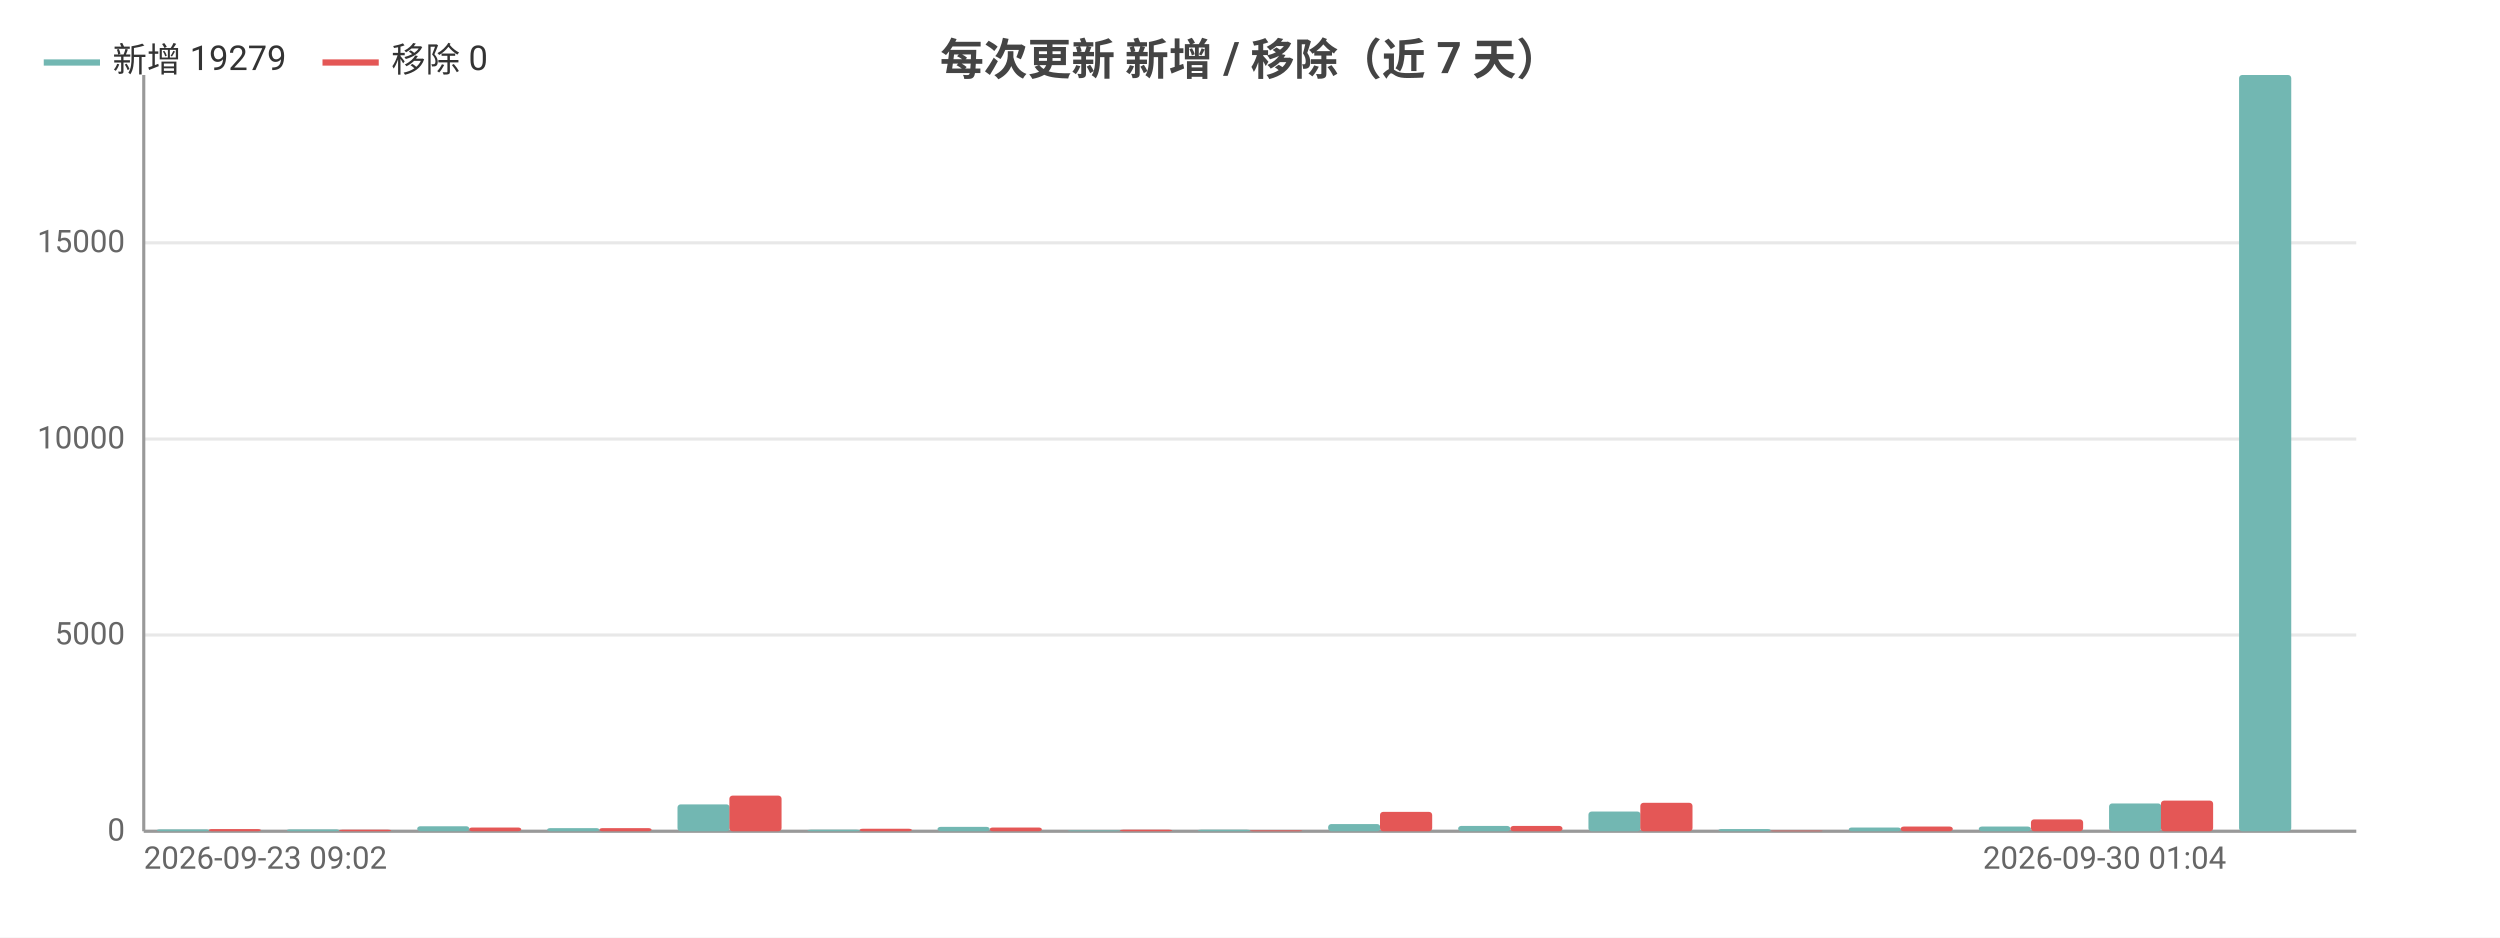
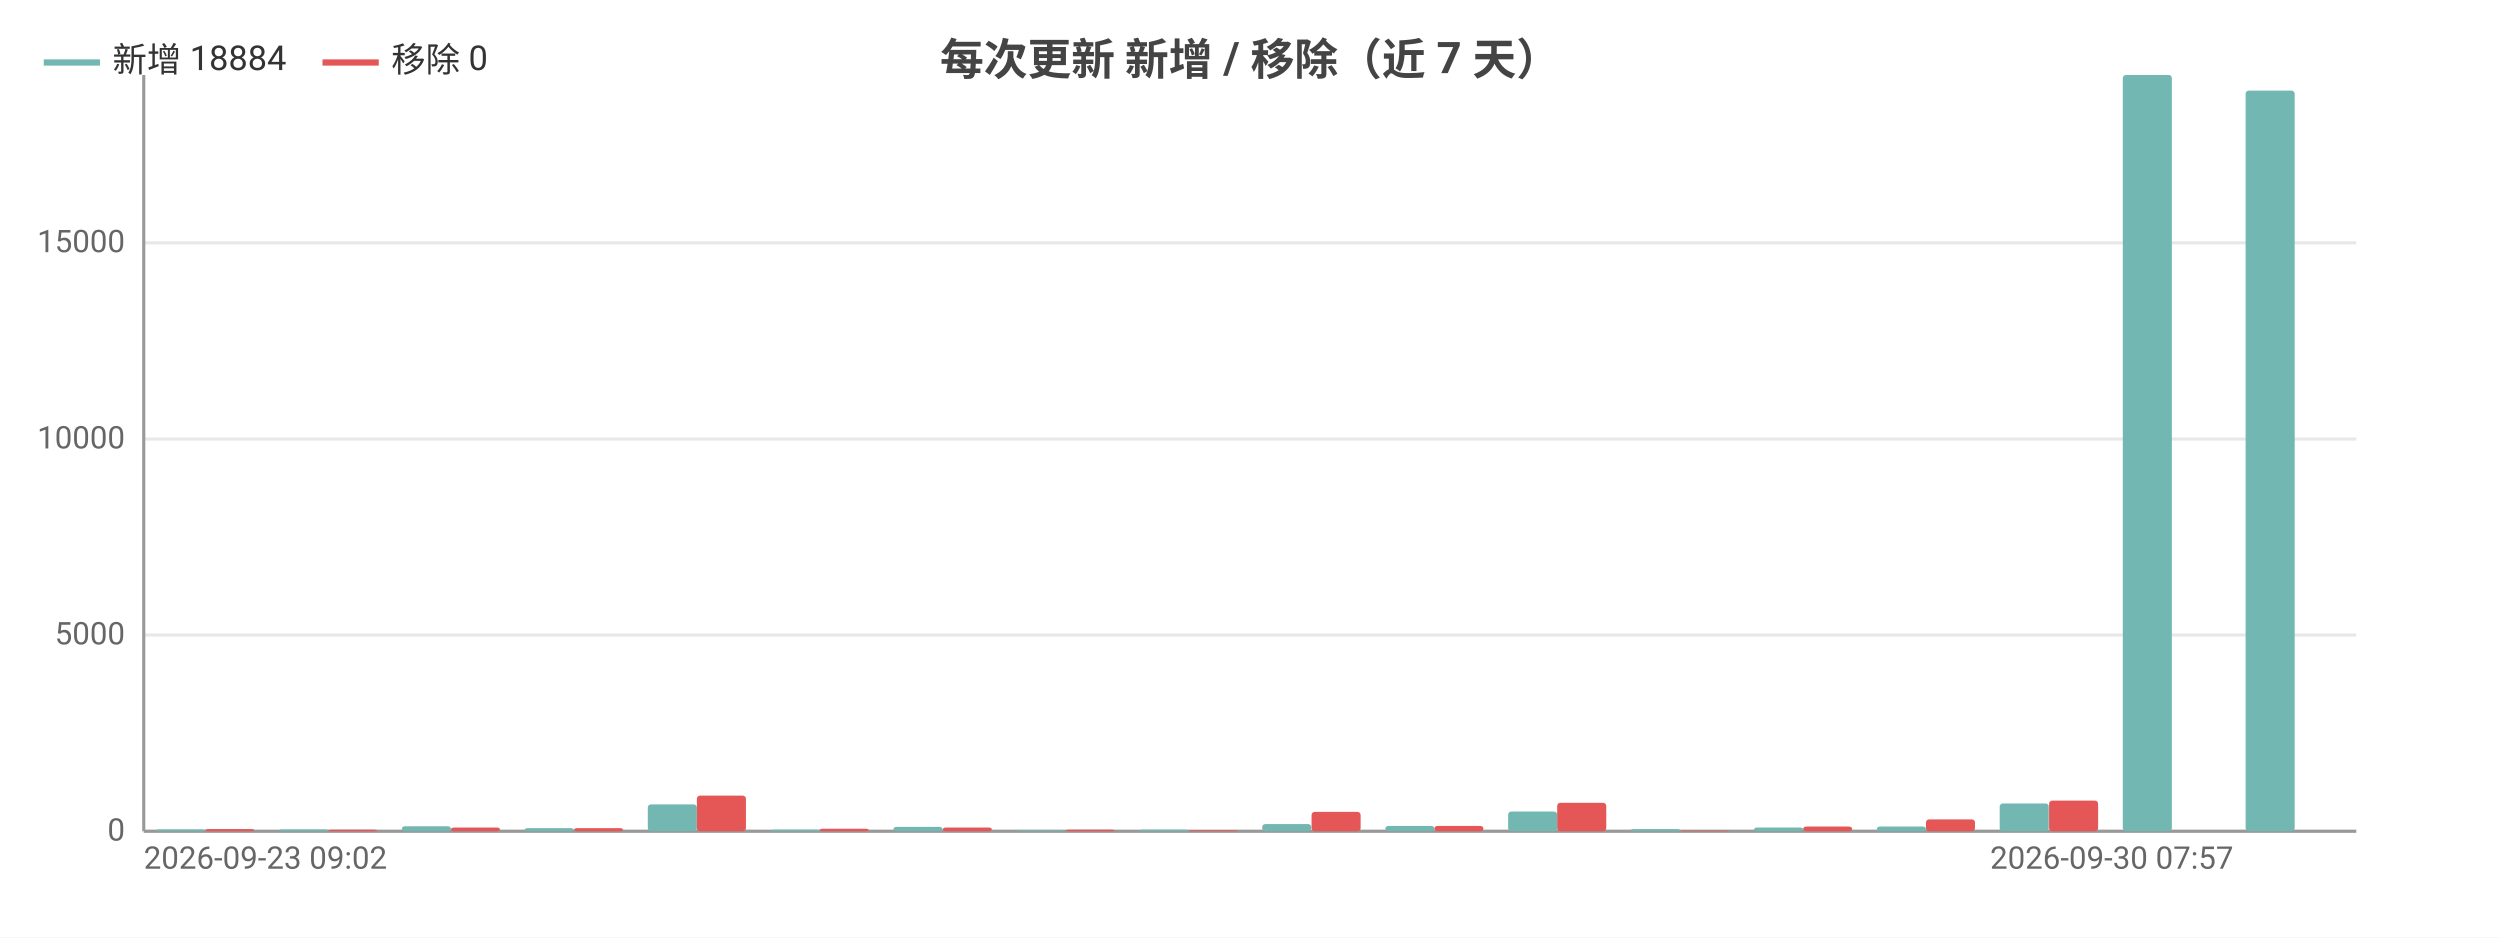
<svg xmlns="http://www.w3.org/2000/svg" width="800" height="300" viewBox="0 0 800 300">
  <rect width="800" height="300" fill="#ffffff" />
  <style>text{font-family:system-ui,-apple-system,'Segoe UI',Roboto,'PingFang SC','Microsoft YaHei','Noto Sans CJK SC',sans-serif}.g{stroke:#e8e8e8;stroke-width:1}.a{stroke:#999;stroke-width:1}.t{font-size:10px;fill:#666}.m{font-size:10px;text-anchor:middle;fill:#666}.e{font-size:10px;text-anchor:end;fill:#666}.l{font-size:11px;fill:#333}.tt{font-size:14px;font-weight:600;text-anchor:middle;fill:#444}.em{font-size:13px;text-anchor:middle;fill:#999}</style>
  <text class="tt" x="400.0" y="24">每次更新 新增 / 移除（近 7 天）</text>
  <line class="g" x1="46" y1="266" x2="754" y2="266" />
  <text class="e" x="40" y="269">0</text>
  <line class="g" x1="46" y1="203.2" x2="754" y2="203.2" />
  <text class="e" x="40" y="206.2">5000</text>
  <line class="g" x1="46" y1="140.5" x2="754" y2="140.5" />
  <text class="e" x="40" y="143.5">10000</text>
  <line class="g" x1="46" y1="77.7" x2="754" y2="77.7" />
  <text class="e" x="40" y="80.7">15000</text>
  <line class="a" x1="46" y1="24" x2="46" y2="266" />
  <line class="a" x1="46" y1="266" x2="754" y2="266" />
-   <rect x="50.2" y="265.4" width="16.7" height="0.6" fill="#72b7b2" rx="1" />
-   <rect x="66.8" y="265.3" width="16.7" height="0.7" fill="#e45756" rx="1" />
-   <rect x="91.8" y="265.4" width="16.7" height="0.6" fill="#72b7b2" rx="1" />
-   <rect x="108.5" y="265.5" width="16.7" height="0.5" fill="#e45756" rx="1" />
-   <rect x="133.5" y="264.4" width="16.7" height="1.6" fill="#72b7b2" rx="1" />
-   <rect x="150.1" y="264.8" width="16.7" height="1.2" fill="#e45756" rx="1" />
-   <rect x="175.1" y="265.0" width="16.7" height="1.0" fill="#72b7b2" rx="1" />
-   <rect x="191.8" y="265.0" width="16.7" height="1.0" fill="#e45756" rx="1" />
-   <rect x="216.8" y="257.4" width="16.7" height="8.6" fill="#72b7b2" rx="1" />
-   <rect x="233.4" y="254.6" width="16.7" height="11.4" fill="#e45756" rx="1" />
-   <rect x="258.4" y="265.5" width="16.7" height="0.5" fill="#72b7b2" rx="1" />
-   <rect x="275.1" y="265.2" width="16.7" height="0.8" fill="#e45756" rx="1" />
-   <rect x="300.0" y="264.6" width="16.7" height="1.4" fill="#72b7b2" rx="1" />
-   <rect x="316.7" y="264.8" width="16.7" height="1.2" fill="#e45756" rx="1" />
-   <rect x="341.7" y="265.7" width="16.7" height="0.3" fill="#72b7b2" rx="1" />
-   <rect x="358.4" y="265.5" width="16.7" height="0.5" fill="#e45756" rx="1" />
-   <rect x="383.3" y="265.5" width="16.7" height="0.5" fill="#72b7b2" rx="1" />
-   <rect x="400" y="265.7" width="16.7" height="0.3" fill="#e45756" rx="1" />
-   <rect x="425.0" y="263.7" width="16.7" height="2.3" fill="#72b7b2" rx="1" />
-   <rect x="441.6" y="259.8" width="16.7" height="6.2" fill="#e45756" rx="1" />
-   <rect x="466.6" y="264.3" width="16.7" height="1.7" fill="#72b7b2" rx="1" />
-   <rect x="483.3" y="264.3" width="16.7" height="1.7" fill="#e45756" rx="1" />
-   <rect x="508.3" y="259.7" width="16.7" height="6.3" fill="#72b7b2" rx="1" />
-   <rect x="524.9" y="256.9" width="16.7" height="9.1" fill="#e45756" rx="1" />
-   <rect x="549.9" y="265.3" width="16.7" height="0.7" fill="#72b7b2" rx="1" />
-   <rect x="566.6" y="265.8" width="16.7" height="0.2" fill="#e45756" rx="1" />
-   <rect x="591.6" y="264.8" width="16.7" height="1.2" fill="#72b7b2" rx="1" />
-   <rect x="608.2" y="264.5" width="16.7" height="1.5" fill="#e45756" rx="1" />
-   <rect x="633.2" y="264.5" width="16.7" height="1.5" fill="#72b7b2" rx="1" />
-   <rect x="649.9" y="262.2" width="16.7" height="3.8" fill="#e45756" rx="1" />
-   <rect x="674.9" y="257.1" width="16.7" height="8.9" fill="#72b7b2" rx="1" />
-   <rect x="691.5" y="256.2" width="16.7" height="9.8" fill="#e45756" rx="1" />
-   <rect x="716.5" y="24" width="16.7" height="242" fill="#72b7b2" rx="1" />
-   <rect x="733.2" y="266" width="16.7" height="0" fill="#e45756" rx="1" />
+   <rect x="49.9" y="265.4" width="15.7" height="0.6" fill="#72b7b2" rx="1" />
+   <rect x="65.7" y="265.3" width="15.7" height="0.7" fill="#e45756" rx="1" />
+   <rect x="89.3" y="265.4" width="15.7" height="0.6" fill="#72b7b2" rx="1" />
+   <rect x="105" y="265.5" width="15.7" height="0.5" fill="#e45756" rx="1" />
+   <rect x="128.6" y="264.4" width="15.7" height="1.6" fill="#72b7b2" rx="1" />
+   <rect x="144.3" y="264.8" width="15.7" height="1.2" fill="#e45756" rx="1" />
+   <rect x="167.9" y="265.0" width="15.7" height="1.0" fill="#72b7b2" rx="1" />
+   <rect x="183.7" y="265.0" width="15.7" height="1.0" fill="#e45756" rx="1" />
+   <rect x="207.3" y="257.4" width="15.7" height="8.6" fill="#72b7b2" rx="1" />
+   <rect x="223" y="254.6" width="15.7" height="11.4" fill="#e45756" rx="1" />
+   <rect x="246.6" y="265.5" width="15.7" height="0.5" fill="#72b7b2" rx="1" />
+   <rect x="262.3" y="265.2" width="15.7" height="0.8" fill="#e45756" rx="1" />
+   <rect x="285.9" y="264.6" width="15.7" height="1.4" fill="#72b7b2" rx="1" />
+   <rect x="301.7" y="264.8" width="15.7" height="1.2" fill="#e45756" rx="1" />
+   <rect x="325.3" y="265.7" width="15.7" height="0.3" fill="#72b7b2" rx="1" />
+   <rect x="341" y="265.5" width="15.7" height="0.5" fill="#e45756" rx="1" />
+   <rect x="364.6" y="265.5" width="15.7" height="0.5" fill="#72b7b2" rx="1" />
+   <rect x="380.3" y="265.7" width="15.7" height="0.3" fill="#e45756" rx="1" />
+   <rect x="403.9" y="263.7" width="15.7" height="2.3" fill="#72b7b2" rx="1" />
+   <rect x="419.7" y="259.8" width="15.7" height="6.2" fill="#e45756" rx="1" />
+   <rect x="443.3" y="264.3" width="15.7" height="1.7" fill="#72b7b2" rx="1" />
+   <rect x="459" y="264.3" width="15.7" height="1.7" fill="#e45756" rx="1" />
+   <rect x="482.6" y="259.7" width="15.7" height="6.3" fill="#72b7b2" rx="1" />
+   <rect x="498.3" y="256.9" width="15.7" height="9.1" fill="#e45756" rx="1" />
+   <rect x="521.9" y="265.3" width="15.7" height="0.7" fill="#72b7b2" rx="1" />
+   <rect x="537.7" y="265.8" width="15.7" height="0.2" fill="#e45756" rx="1" />
+   <rect x="561.3" y="264.8" width="15.7" height="1.2" fill="#72b7b2" rx="1" />
+   <rect x="577" y="264.5" width="15.7" height="1.5" fill="#e45756" rx="1" />
+   <rect x="600.6" y="264.5" width="15.7" height="1.5" fill="#72b7b2" rx="1" />
+   <rect x="616.3" y="262.2" width="15.7" height="3.8" fill="#e45756" rx="1" />
+   <rect x="639.9" y="257.1" width="15.7" height="8.9" fill="#72b7b2" rx="1" />
+   <rect x="655.7" y="256.2" width="15.7" height="9.8" fill="#e45756" rx="1" />
+   <rect x="679.3" y="24" width="15.7" height="242" fill="#72b7b2" rx="1" />
+   <rect x="695" y="266" width="15.7" height="0" fill="#e45756" rx="1" />
+   <rect x="718.6" y="29.0" width="15.7" height="237.0" fill="#72b7b2" rx="1" />
+   <rect x="734.3" y="266" width="15.7" height="0" fill="#e45756" rx="1" />
  <text class="t" x="46" y="278">2026-09-23 09:02</text>
-   <text class="e" x="712.4" y="278">2026-09-30 01:04</text>
+   <text class="e" x="714.7" y="278">2026-09-30 07:57</text>
  <line x1="14" y1="20" x2="32" y2="20" stroke="#72b7b2" stroke-width="2" />
-   <text class="l" x="36" y="23">新增 19279</text>
+   <text class="l" x="36" y="23">新增 18884</text>
  <line x1="103.2" y1="20" x2="121.2" y2="20" stroke="#e45756" stroke-width="2" />
  <text class="l" x="125.2" y="23">移除 0</text>
</svg>
